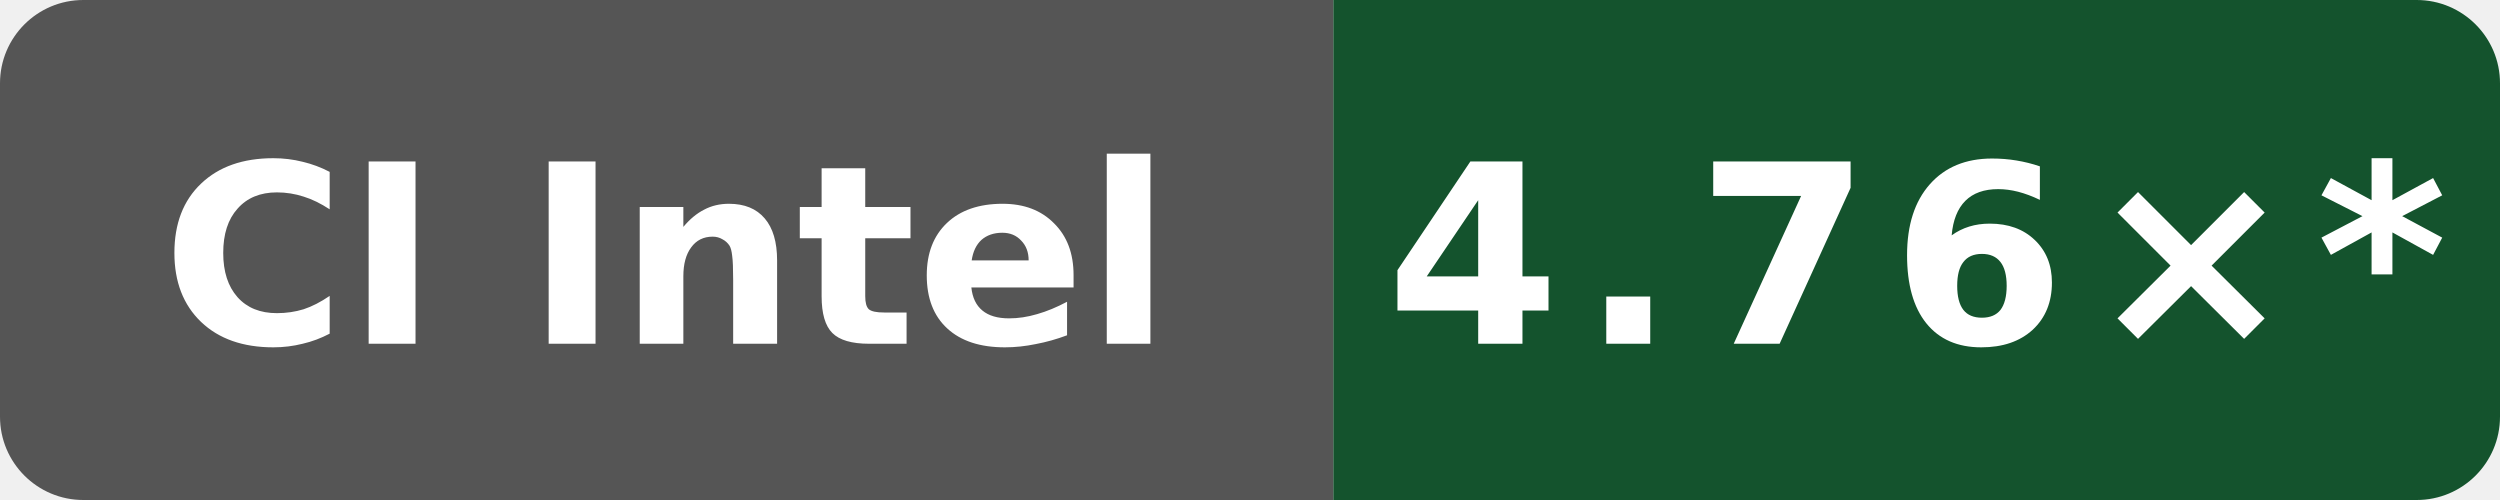
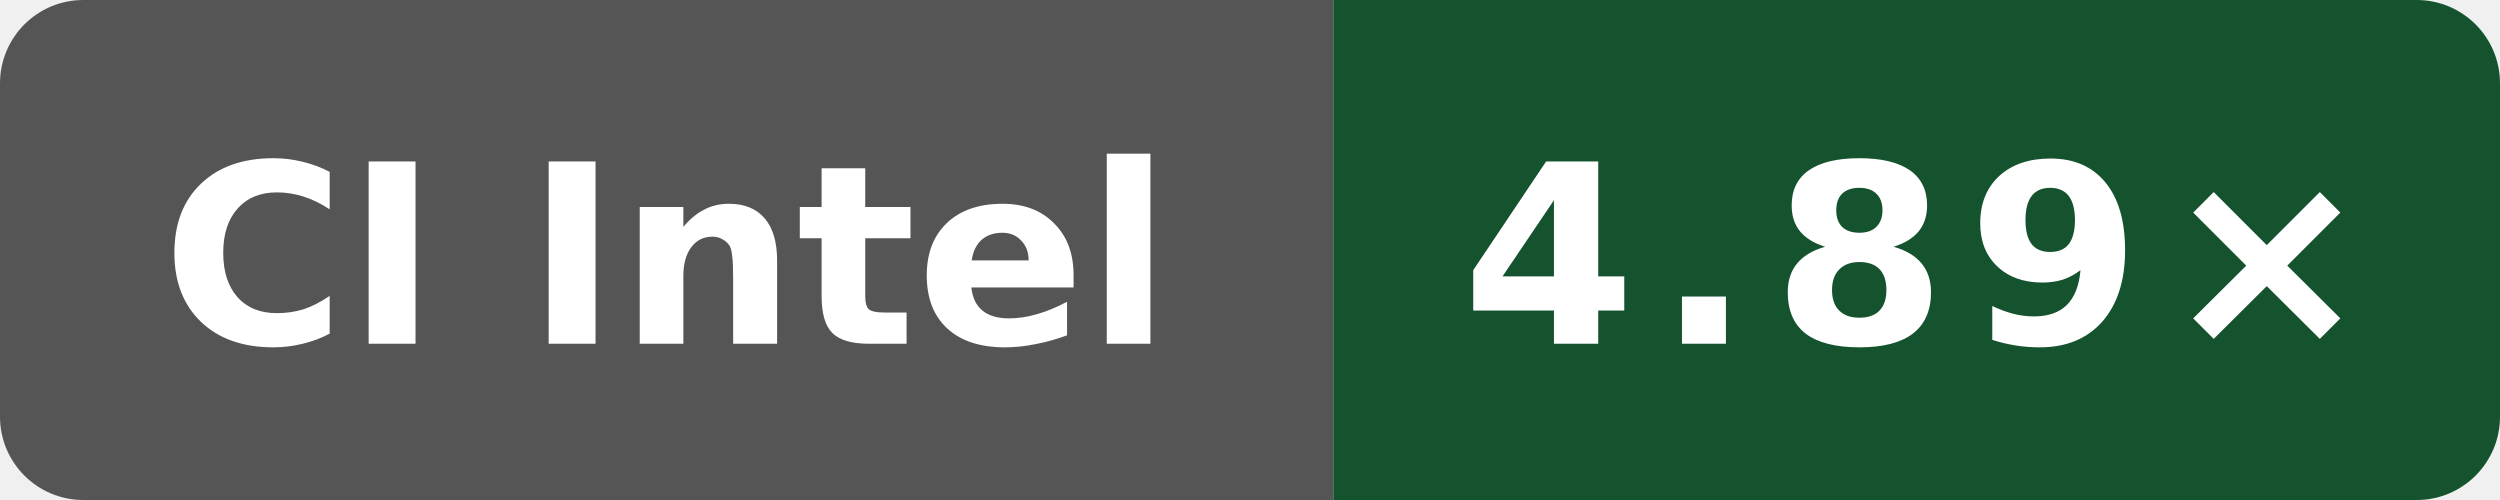
- <svg xmlns="http://www.w3.org/2000/svg" data-original-label="index-cpp compile-clang; INTEL(R) XEON(R) PLATINUM 8573C; revision 393bcf16e6a1102a419fcfd176ee8b4bcb60b16a" data-original-message="4.76×" width="120" height="24" viewBox="0 0 120 24" role="img" aria-label="index-cpp compile-clang; INTEL(R) XEON(R) PLATINUM 8573C; revision 393bcf16e6a1102a419fcfd176ee8b4bcb60b16a; measured 393bcf16e6a1102a419fcfd176ee8b4bcb60b16a; 62 commits behind main: 4.76×*">
+ <svg xmlns="http://www.w3.org/2000/svg" data-original-label="index-cpp compile-clang; Intel(R) Xeon(R) 6975P-C; revision bb09801053e48486beebe014071a71353ce9be0b" data-original-message="4.89×" width="120" height="24" viewBox="0 0 120 24" role="img" aria-label="index-cpp compile-clang; Intel(R) Xeon(R) 6975P-C; revision bb09801053e48486beebe014071a71353ce9be0b; measured bb09801053e48486beebe014071a71353ce9be0b; 0 commits behind main: 4.89×">
  <defs>
    <clipPath id="badge">
      <rect width="120" height="24" rx="4" />
    </clipPath>
  </defs>
  <g clip-path="url(#badge)">
    <rect width="64" height="24" fill="#555" />
    <rect x="64" width="56" height="24" fill="#14532d" />
  </g>
  <text x="32" y="16.5" fill="#fff" text-anchor="middle" font-family="Verdana,Geneva,DejaVu Sans,sans-serif" font-size="12" font-weight="700" textLength="52" lengthAdjust="spacingAndGlyphs">CI Intel</text>
-   <text x="92" y="16.5" fill="#fff" text-anchor="middle" font-family="Verdana,Geneva,DejaVu Sans,sans-serif" font-size="12" font-weight="700" letter-spacing="1" textLength="44" lengthAdjust="spacingAndGlyphs">4.76×*</text>
+   <text x="92" y="16.5" fill="#fff" text-anchor="middle" font-family="Verdana,Geneva,DejaVu Sans,sans-serif" font-size="12" font-weight="700" letter-spacing="1" textLength="39" lengthAdjust="spacingAndGlyphs">4.89×</text>
</svg>
